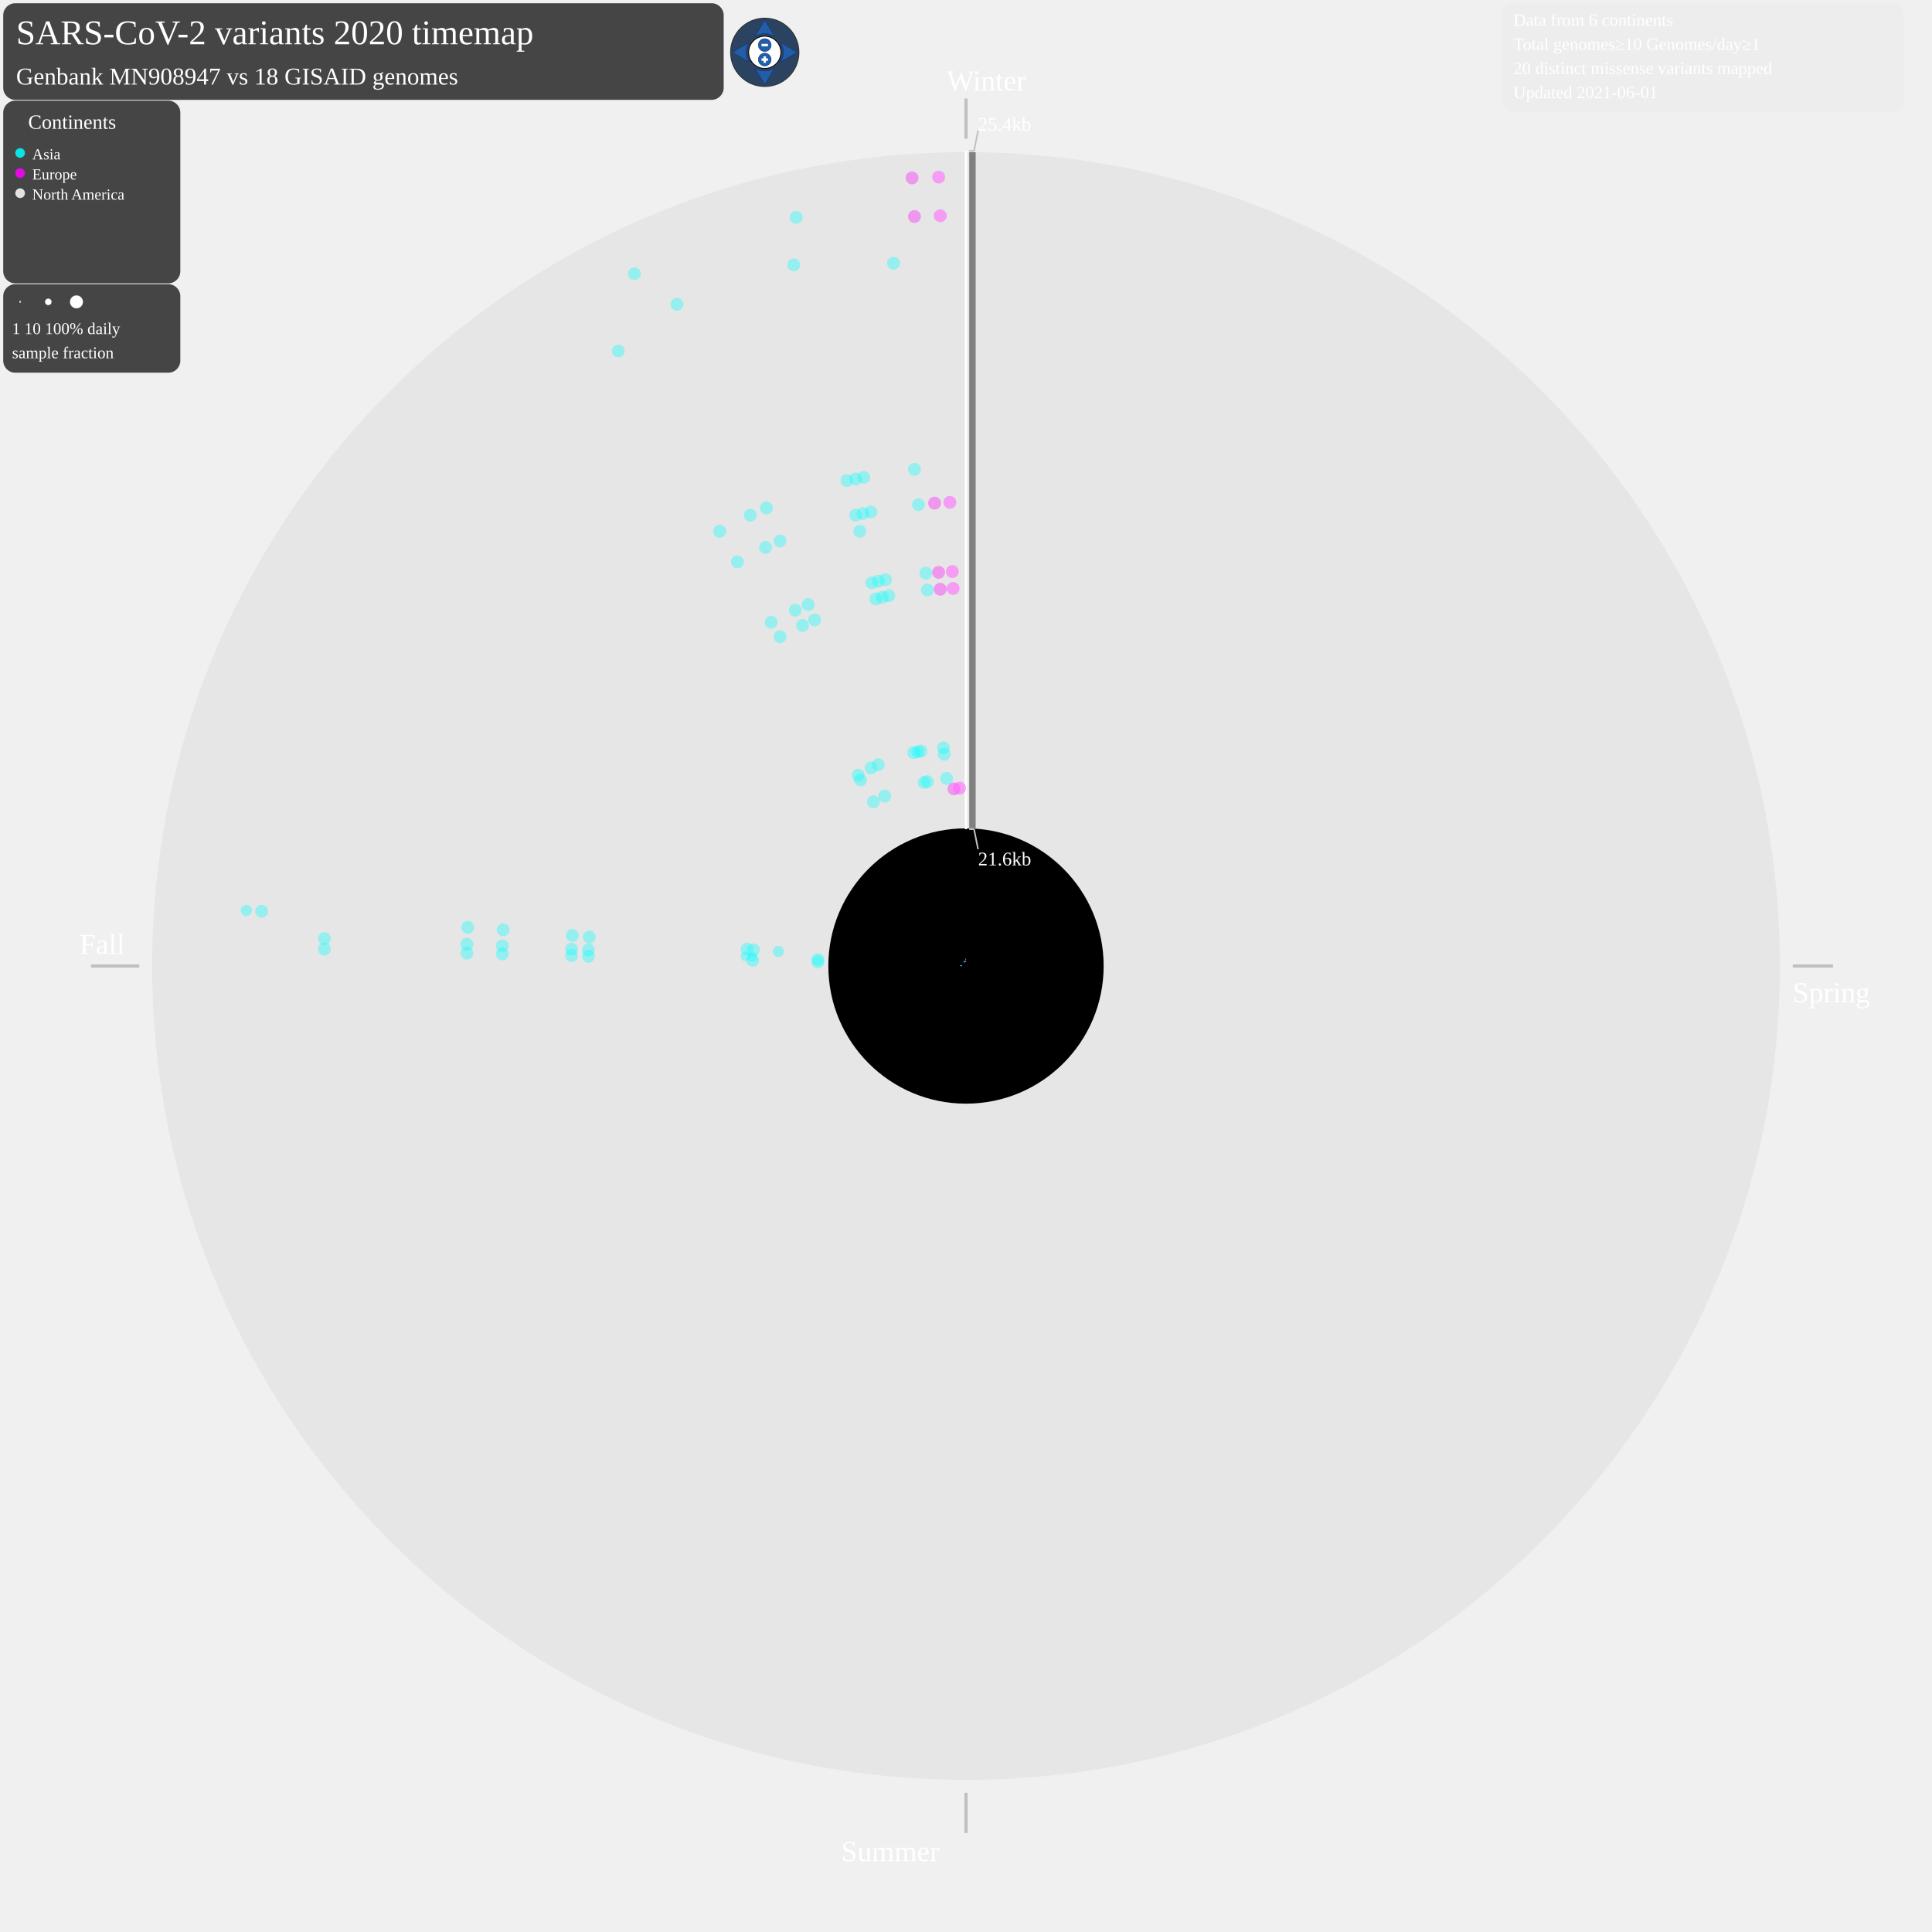
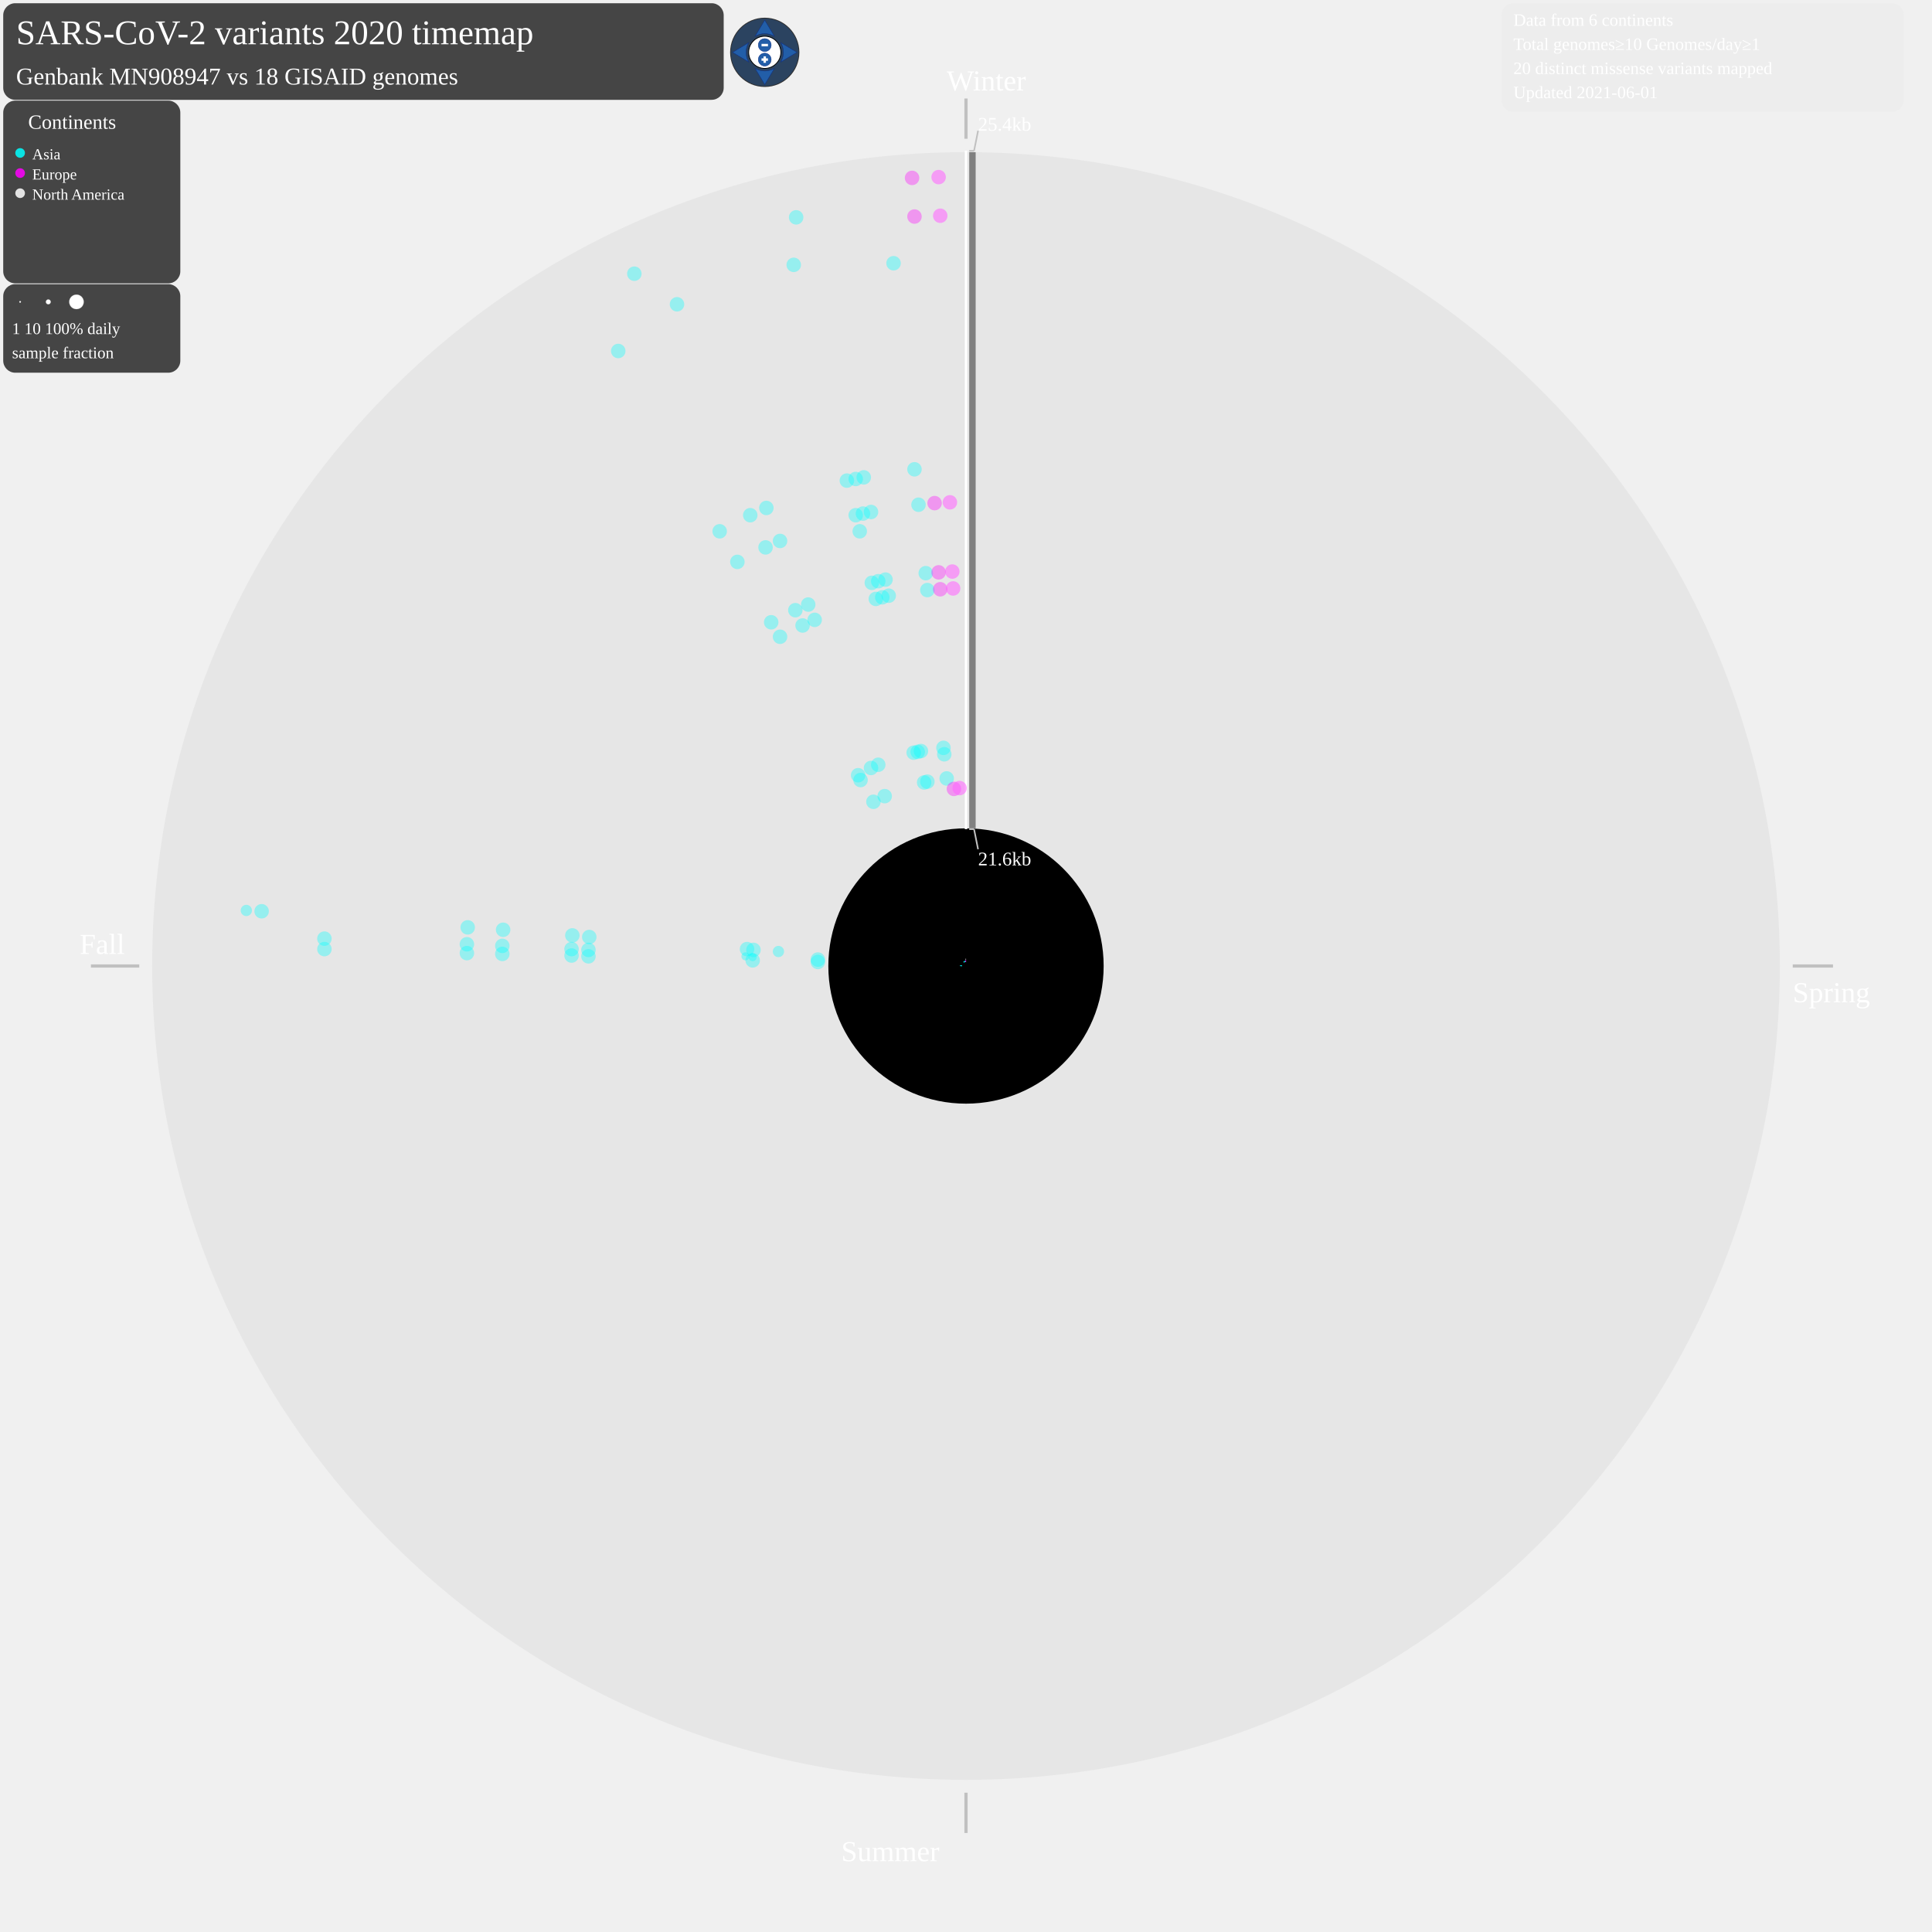
<svg xmlns="http://www.w3.org/2000/svg" width="2400" height="2400" style="background-color:black" viewBox="0 0 2400 2400" id="map-svg">
  <defs>
    <style type="text/css">
	.sb {
	stroke-width:0.8;
	stroke-opacity:0.7;
	}
	.sb:hover {
	stroke-width:0.8;
	stroke-opacity:1.0;
	}
	.compass {
	fill: #fff;
	stroke: #000;
	stroke-width: 1;
	}
	.button {
	fill: #225EA8;
	stroke: #0C2C84;
	stroke-width: 0.5;
	stroke-miterlimit:6;
	stroke-linecap: round;
	}
	.button:hover {
	stroke-width: 1;
	}
	.plus-minus {
	fill: #fff;
	pointer-events: none;
	}
	.legendcol {
	stroke: none;
	fill-opacity:0.85;
	}
	.legendcol:hover {
	fill-opacity:1.0;
	}
	.cv {
	stroke: none;
	fill-opacity:0.35;
	}
	.cv:hover {
	stroke: none;
	fill-opacity:0.8;
	}
	.Asia {
	stroke: none;
	fill-opacity:0.6;
	}
	.Asia:hover {
	stroke: none;
	fill-opacity:1.0;
	}
	.Europe {
	stroke: none;
	fill-opacity:0.6;
	}
	.Europe:hover {
	stroke: none;
	fill-opacity:1.0;
	}
	.NorthAmerica {
	stroke: none;
	fill-opacity:0.6;
	}
	.NorthAmerica:hover {
	stroke: none;
	fill-opacity:1.0;
	}
	a:link, a:visited {
	cursor: pointer;
	}
	a:hover, a:active {
	outline: dotted 2px yellow;
	}
	g:hover, g:active {
	outline: dotted 2px yellow;
	}
	.static {
	cursor: not-allowed;
	}
	.draggable, .draggable-group {
	cursor: pointer;
	}
	svg text {
	cursor: default;
	-webkit-user-select: none;
	-moz-user-select: none;
	-ms-user-select: none;
	user-select: none;
	}
	</style>
  </defs>
  <text font-size="3.6em" x="20" y="55" fill="white">SARS-CoV-2 variants 2020 timemap</text>
  <g id="matrix-group" transform="matrix(1 0 0 1 0 0)" class="draggable-group">
    <circle cx="1200" cy="1200" r="1011" style="fill:grey;stroke:black;stroke-width:0;fill-opacity:0.085;" />
    <circle cx="1200" cy="1200" r="171" style="fill:black;stroke:black;stroke-width:0;fill-opacity:1;" />
    <line x1="1200" y1="122.363" x2="1200" y2="172.363" style="stroke:silver;stroke-width:4" />
    <text font-size="3.0em" x="1176" y="112.363" fill="white">Winter</text>
    <line x1="2227" y1="1200" x2="2277" y2="1200" style="stroke:silver;stroke-width:4" />
    <text font-size="3.0em" x="2227" y="1245" fill="white">Spring</text>
    <line x1="1200" y1="2227" x2="1200" y2="2277" style="stroke:silver;stroke-width:4" />
    <text font-size="3.0em" x="1045" y="2312" fill="white">Summer</text>
    <line x1="173" y1="1200" x2="113" y2="1200" style="stroke:silver;stroke-width:4" />
    <text font-size="3.0em" x="99" y="1185" fill="white">Fall</text>
    <g>
      <line x1="1208" y1="1029" x2="1208" y2="189" style="stroke:grey;stroke-width:8" />
    </g>
    <line x1="1200" y1="187.363" x2="1200" y2="1030" style="stroke:white;stroke-width:3" />
    <line x1="1204" y1="187.363" x2="1210" y2="187.363" style="stroke:silver;stroke-width:2" />
    <line x1="1210" y1="187.363" x2="1215" y2="162.363" style="stroke:silver;stroke-width:2" />
    <line x1="1204" y1="1030" x2="1210" y2="1030" style="stroke:silver;stroke-width:2" />
    <line x1="1210" y1="1030" x2="1215" y2="1055" style="stroke:silver;stroke-width:2" />
    <text font-size="2.0em" x="1215" y="162.363" fill="white">25.4kb</text>
    <text font-size="2.0em" x="1215" y="1075" fill="white">21.6kb</text>
    <g class="Asia">
      <line x1="1195.0" y1="1199.9" x2="1193.6" y2="1199.8" style="stroke:cyan;" class="sb" />
    </g>
    <g class="Asia">
-       <circle cx="1016" cy="1195" r="8" style="fill:cyan;" class="cv" />
-     </g>
-     <g class="Asia">
-       <circle cx="935" cy="1193" r="8" style="fill:cyan;" class="cv" />
-     </g>
-     <g class="Asia">
-       <circle cx="731" cy="1188" r="8" style="fill:cyan;" class="cv" />
-     </g>
-     <g class="Asia">
-       <circle cx="710" cy="1187" r="8" style="fill:cyan;" class="cv" />
-     </g>
-     <g class="Asia">
-       <circle cx="624" cy="1185" r="8" style="fill:cyan;" class="cv" />
-     </g>
-     <g class="Asia">
-       <circle cx="580" cy="1184" r="8" style="fill:cyan;" class="cv" />
-     </g>
-     <g class="Asia">
-       <circle cx="403" cy="1179" r="8" style="fill:cyan;" class="cv" />
+       <circle cx="1016" cy="1195" r="9" style="fill:cyan;" class="cv" />
+     </g>
+     <g class="Asia">
+       <circle cx="935" cy="1193" r="9" style="fill:cyan;" class="cv" />
+     </g>
+     <g class="Asia">
+       <circle cx="731" cy="1188" r="9" style="fill:cyan;" class="cv" />
+     </g>
+     <g class="Asia">
+       <circle cx="710" cy="1187" r="9" style="fill:cyan;" class="cv" />
+     </g>
+     <g class="Asia">
+       <circle cx="624" cy="1185" r="9" style="fill:cyan;" class="cv" />
+     </g>
+     <g class="Asia">
+       <circle cx="580" cy="1184" r="9" style="fill:cyan;" class="cv" />
+     </g>
+     <g class="Asia">
+       <circle cx="403" cy="1179" r="9" style="fill:cyan;" class="cv" />
    </g>
    <g class="Asia">
      <line x1="1195.0" y1="1199.8" x2="1192.3" y2="1199.7" style="stroke:cyan;" class="sb" />
    </g>
    <g class="Asia">
-       <circle cx="1016" cy="1192" r="8" style="fill:cyan;" class="cv" />
-     </g>
-     <g class="Asia">
-       <circle cx="935" cy="1189" r="6" style="fill:cyan;" class="cv" />
-     </g>
-     <g class="Asia">
-       <circle cx="926" cy="1188" r="6" style="fill:cyan;" class="cv" />
-     </g>
-     <g class="Asia">
-       <circle cx="731" cy="1180" r="8" style="fill:cyan;" class="cv" />
-     </g>
-     <g class="Asia">
-       <circle cx="710" cy="1179" r="8" style="fill:cyan;" class="cv" />
-     </g>
-     <g class="Asia">
-       <circle cx="624" cy="1175" r="8" style="fill:cyan;" class="cv" />
-     </g>
-     <g class="Asia">
-       <circle cx="580" cy="1173" r="8" style="fill:cyan;" class="cv" />
-     </g>
-     <g class="Asia">
-       <circle cx="403" cy="1166" r="8" style="fill:cyan;" class="cv" />
+       <circle cx="1016" cy="1192" r="9" style="fill:cyan;" class="cv" />
+     </g>
+     <g class="Asia">
+       <circle cx="935" cy="1189" r="5" style="fill:cyan;" class="cv" />
+     </g>
+     <g class="Asia">
+       <circle cx="926" cy="1188" r="5" style="fill:cyan;" class="cv" />
+     </g>
+     <g class="Asia">
+       <circle cx="731" cy="1180" r="9" style="fill:cyan;" class="cv" />
+     </g>
+     <g class="Asia">
+       <circle cx="710" cy="1179" r="9" style="fill:cyan;" class="cv" />
+     </g>
+     <g class="Asia">
+       <circle cx="624" cy="1175" r="9" style="fill:cyan;" class="cv" />
+     </g>
+     <g class="Asia">
+       <circle cx="580" cy="1173" r="9" style="fill:cyan;" class="cv" />
+     </g>
+     <g class="Asia">
+       <circle cx="403" cy="1166" r="9" style="fill:cyan;" class="cv" />
    </g>
    <g class="Asia">
      <line x1="1195.0" y1="1199.6" x2="1192.9" y2="1199.4" style="stroke:cyan;" class="sb" />
    </g>
    <g class="Asia">
      <circle cx="967" cy="1182" r="7" style="fill:cyan;" class="cv" />
    </g>
    <g class="Asia">
-       <circle cx="936" cy="1180" r="8" style="fill:cyan;" class="cv" />
-     </g>
-     <g class="Asia">
-       <circle cx="928" cy="1179" r="8" style="fill:cyan;" class="cv" />
-     </g>
-     <g class="Asia">
-       <circle cx="732" cy="1164" r="8" style="fill:cyan;" class="cv" />
-     </g>
-     <g class="Asia">
-       <circle cx="711" cy="1162" r="8" style="fill:cyan;" class="cv" />
-     </g>
-     <g class="Asia">
-       <circle cx="625" cy="1155" r="8" style="fill:cyan;" class="cv" />
-     </g>
-     <g class="Asia">
-       <circle cx="581" cy="1152" r="8" style="fill:cyan;" class="cv" />
-     </g>
-     <g class="Asia">
-       <circle cx="325" cy="1132" r="8" style="fill:cyan;" class="cv" />
+       <circle cx="936" cy="1180" r="9" style="fill:cyan;" class="cv" />
+     </g>
+     <g class="Asia">
+       <circle cx="928" cy="1179" r="9" style="fill:cyan;" class="cv" />
+     </g>
+     <g class="Asia">
+       <circle cx="732" cy="1164" r="9" style="fill:cyan;" class="cv" />
+     </g>
+     <g class="Asia">
+       <circle cx="711" cy="1162" r="9" style="fill:cyan;" class="cv" />
+     </g>
+     <g class="Asia">
+       <circle cx="625" cy="1155" r="9" style="fill:cyan;" class="cv" />
+     </g>
+     <g class="Asia">
+       <circle cx="581" cy="1152" r="9" style="fill:cyan;" class="cv" />
+     </g>
+     <g class="Asia">
+       <circle cx="325" cy="1132" r="9" style="fill:cyan;" class="cv" />
    </g>
    <g class="Asia">
      <circle cx="306" cy="1131" r="7" style="fill:cyan;" class="cv" />
    </g>
    <g class="Asia">
      <line x1="1197.5" y1="1195.6" x2="1196.9" y2="1194.5" style="stroke:cyan;" class="sb" />
    </g>
    <g class="Asia">
-       <circle cx="1085" cy="996" r="8" style="fill:cyan;" class="cv" />
-     </g>
-     <g class="Asia">
-       <circle cx="1069" cy="969" r="8" style="fill:cyan;" class="cv" />
-     </g>
-     <g class="Asia">
-       <circle cx="1066" cy="963" r="8" style="fill:cyan;" class="cv" />
-     </g>
-     <g class="Asia">
-       <circle cx="969" cy="791" r="8" style="fill:cyan;" class="cv" />
-     </g>
-     <g class="Asia">
-       <circle cx="958" cy="773" r="8" style="fill:cyan;" class="cv" />
-     </g>
-     <g class="Asia">
-       <circle cx="916" cy="698" r="8" style="fill:cyan;" class="cv" />
-     </g>
-     <g class="Asia">
-       <circle cx="894" cy="660" r="8" style="fill:cyan;" class="cv" />
-     </g>
-     <g class="Asia">
-       <circle cx="768" cy="436" r="8" style="fill:cyan;" class="cv" />
+       <circle cx="1085" cy="996" r="9" style="fill:cyan;" class="cv" />
+     </g>
+     <g class="Asia">
+       <circle cx="1069" cy="969" r="9" style="fill:cyan;" class="cv" />
+     </g>
+     <g class="Asia">
+       <circle cx="1066" cy="963" r="9" style="fill:cyan;" class="cv" />
+     </g>
+     <g class="Asia">
+       <circle cx="969" cy="791" r="9" style="fill:cyan;" class="cv" />
+     </g>
+     <g class="Asia">
+       <circle cx="958" cy="773" r="9" style="fill:cyan;" class="cv" />
+     </g>
+     <g class="Asia">
+       <circle cx="916" cy="698" r="9" style="fill:cyan;" class="cv" />
+     </g>
+     <g class="Asia">
+       <circle cx="894" cy="660" r="9" style="fill:cyan;" class="cv" />
+     </g>
+     <g class="Asia">
+       <circle cx="768" cy="436" r="9" style="fill:cyan;" class="cv" />
    </g>
    <g class="Asia">
      <line x1="1197.8" y1="1195.5" x2="1197.3" y2="1194.3" style="stroke:cyan;" class="sb" />
    </g>
    <g class="Asia">
-       <circle cx="1099" cy="989" r="8" style="fill:cyan;" class="cv" />
-     </g>
-     <g class="Asia">
-       <circle cx="1082" cy="954" r="8" style="fill:cyan;" class="cv" />
-     </g>
-     <g class="Asia">
-       <circle cx="997" cy="777" r="8" style="fill:cyan;" class="cv" />
-     </g>
-     <g class="Asia">
-       <circle cx="988" cy="758" r="8" style="fill:cyan;" class="cv" />
-     </g>
-     <g class="Asia">
-       <circle cx="951" cy="680" r="8" style="fill:cyan;" class="cv" />
-     </g>
-     <g class="Asia">
-       <circle cx="932" cy="640" r="8" style="fill:cyan;" class="cv" />
-     </g>
-     <g class="Asia">
-       <circle cx="788" cy="340" r="8" style="fill:cyan;" class="cv" />
+       <circle cx="1099" cy="989" r="9" style="fill:cyan;" class="cv" />
+     </g>
+     <g class="Asia">
+       <circle cx="1082" cy="954" r="9" style="fill:cyan;" class="cv" />
+     </g>
+     <g class="Asia">
+       <circle cx="997" cy="777" r="9" style="fill:cyan;" class="cv" />
+     </g>
+     <g class="Asia">
+       <circle cx="988" cy="758" r="9" style="fill:cyan;" class="cv" />
+     </g>
+     <g class="Asia">
+       <circle cx="951" cy="680" r="9" style="fill:cyan;" class="cv" />
+     </g>
+     <g class="Asia">
+       <circle cx="932" cy="640" r="9" style="fill:cyan;" class="cv" />
+     </g>
+     <g class="Asia">
+       <circle cx="788" cy="340" r="9" style="fill:cyan;" class="cv" />
    </g>
    <g class="Asia">
      <line x1="1198.0" y1="1195.4" x2="1197.5" y2="1194.2" style="stroke:cyan;" class="sb" />
    </g>
    <g class="Asia">
-       <circle cx="1091" cy="950" r="8" style="fill:cyan;" class="cv" />
-     </g>
-     <g class="Asia">
-       <circle cx="1012" cy="770" r="8" style="fill:cyan;" class="cv" />
-     </g>
-     <g class="Asia">
-       <circle cx="1004" cy="751" r="8" style="fill:cyan;" class="cv" />
-     </g>
-     <g class="Asia">
-       <circle cx="969" cy="672" r="8" style="fill:cyan;" class="cv" />
-     </g>
-     <g class="Asia">
-       <circle cx="952" cy="631" r="8" style="fill:cyan;" class="cv" />
-     </g>
-     <g class="Asia">
-       <circle cx="841" cy="378" r="8" style="fill:cyan;" class="cv" />
+       <circle cx="1091" cy="950" r="9" style="fill:cyan;" class="cv" />
+     </g>
+     <g class="Asia">
+       <circle cx="1012" cy="770" r="9" style="fill:cyan;" class="cv" />
+     </g>
+     <g class="Asia">
+       <circle cx="1004" cy="751" r="9" style="fill:cyan;" class="cv" />
+     </g>
+     <g class="Asia">
+       <circle cx="969" cy="672" r="9" style="fill:cyan;" class="cv" />
+     </g>
+     <g class="Asia">
+       <circle cx="952" cy="631" r="9" style="fill:cyan;" class="cv" />
+     </g>
+     <g class="Asia">
+       <circle cx="841" cy="378" r="9" style="fill:cyan;" class="cv" />
    </g>
    <g class="Asia">
      <line x1="1198.8" y1="1195.1" x2="1198.5" y2="1193.8" style="stroke:cyan;" class="sb" />
    </g>
    <g class="Asia">
-       <circle cx="1135" cy="935" r="8" style="fill:cyan;" class="cv" />
-     </g>
-     <g class="Asia">
-       <circle cx="1088" cy="744" r="8" style="fill:cyan;" class="cv" />
-     </g>
-     <g class="Asia">
-       <circle cx="1083" cy="724" r="8" style="fill:cyan;" class="cv" />
-     </g>
-     <g class="Asia">
-       <circle cx="1068" cy="660" r="8" style="fill:cyan;" class="cv" />
-     </g>
-     <g class="Asia">
-       <circle cx="1063" cy="640" r="8" style="fill:cyan;" class="cv" />
-     </g>
-     <g class="Asia">
-       <circle cx="1052" cy="597" r="8" style="fill:cyan;" class="cv" />
-     </g>
-     <g class="Asia">
-       <circle cx="986" cy="329" r="8" style="fill:cyan;" class="cv" />
+       <circle cx="1135" cy="935" r="9" style="fill:cyan;" class="cv" />
+     </g>
+     <g class="Asia">
+       <circle cx="1088" cy="744" r="9" style="fill:cyan;" class="cv" />
+     </g>
+     <g class="Asia">
+       <circle cx="1083" cy="724" r="9" style="fill:cyan;" class="cv" />
+     </g>
+     <g class="Asia">
+       <circle cx="1068" cy="660" r="9" style="fill:cyan;" class="cv" />
+     </g>
+     <g class="Asia">
+       <circle cx="1063" cy="640" r="9" style="fill:cyan;" class="cv" />
+     </g>
+     <g class="Asia">
+       <circle cx="1052" cy="597" r="9" style="fill:cyan;" class="cv" />
+     </g>
+     <g class="Asia">
+       <circle cx="986" cy="329" r="9" style="fill:cyan;" class="cv" />
    </g>
    <g class="Asia">
      <line x1="1198.9" y1="1195.1" x2="1198.6" y2="1193.8" style="stroke:cyan;" class="sb" />
    </g>
    <g class="Asia">
-       <circle cx="1148" cy="972" r="8" style="fill:cyan;" class="cv" />
-     </g>
-     <g class="Asia">
-       <circle cx="1140" cy="934" r="8" style="fill:cyan;" class="cv" />
-     </g>
-     <g class="Asia">
-       <circle cx="1096" cy="742" r="8" style="fill:cyan;" class="cv" />
-     </g>
-     <g class="Asia">
-       <circle cx="1091" cy="722" r="8" style="fill:cyan;" class="cv" />
-     </g>
-     <g class="Asia">
-       <circle cx="1072" cy="638" r="8" style="fill:cyan;" class="cv" />
-     </g>
-     <g class="Asia">
-       <circle cx="1063" cy="595" r="8" style="fill:cyan;" class="cv" />
-     </g>
-     <g class="Asia">
-       <circle cx="989" cy="270" r="8" style="fill:cyan;" class="cv" />
+       <circle cx="1148" cy="972" r="9" style="fill:cyan;" class="cv" />
+     </g>
+     <g class="Asia">
+       <circle cx="1140" cy="934" r="9" style="fill:cyan;" class="cv" />
+     </g>
+     <g class="Asia">
+       <circle cx="1096" cy="742" r="9" style="fill:cyan;" class="cv" />
+     </g>
+     <g class="Asia">
+       <circle cx="1091" cy="722" r="9" style="fill:cyan;" class="cv" />
+     </g>
+     <g class="Asia">
+       <circle cx="1072" cy="638" r="9" style="fill:cyan;" class="cv" />
+     </g>
+     <g class="Asia">
+       <circle cx="1063" cy="595" r="9" style="fill:cyan;" class="cv" />
+     </g>
+     <g class="Asia">
+       <circle cx="989" cy="270" r="9" style="fill:cyan;" class="cv" />
    </g>
    <g class="Asia">
      <line x1="1199.0" y1="1195.1" x2="1198.7" y2="1193.8" style="stroke:cyan;" class="sb" />
    </g>
    <g class="Asia">
-       <circle cx="1152" cy="971" r="8" style="fill:cyan;" class="cv" />
-     </g>
-     <g class="Asia">
-       <circle cx="1144" cy="933" r="8" style="fill:cyan;" class="cv" />
-     </g>
-     <g class="Asia">
-       <circle cx="1104" cy="740" r="8" style="fill:cyan;" class="cv" />
-     </g>
-     <g class="Asia">
-       <circle cx="1100" cy="720" r="8" style="fill:cyan;" class="cv" />
-     </g>
-     <g class="Asia">
-       <circle cx="1082" cy="636" r="8" style="fill:cyan;" class="cv" />
-     </g>
-     <g class="Asia">
-       <circle cx="1073" cy="593" r="8" style="fill:cyan;" class="cv" />
+       <circle cx="1152" cy="971" r="9" style="fill:cyan;" class="cv" />
+     </g>
+     <g class="Asia">
+       <circle cx="1144" cy="933" r="9" style="fill:cyan;" class="cv" />
+     </g>
+     <g class="Asia">
+       <circle cx="1104" cy="740" r="9" style="fill:cyan;" class="cv" />
+     </g>
+     <g class="Asia">
+       <circle cx="1100" cy="720" r="9" style="fill:cyan;" class="cv" />
+     </g>
+     <g class="Asia">
+       <circle cx="1082" cy="636" r="9" style="fill:cyan;" class="cv" />
+     </g>
+     <g class="Asia">
+       <circle cx="1073" cy="593" r="9" style="fill:cyan;" class="cv" />
    </g>
    <g class="Asia">
      <line x1="1199.5" y1="1195.0" x2="1199.3" y2="1193.7" style="stroke:cyan;" class="sb" />
    </g>
    <g class="Asia">
-       <circle cx="1176" cy="967" r="8" style="fill:cyan;" class="cv" />
-     </g>
-     <g class="Asia">
-       <circle cx="1173" cy="937" r="8" style="fill:cyan;" class="cv" />
-     </g>
-     <g class="Asia">
-       <circle cx="1172" cy="929" r="8" style="fill:cyan;" class="cv" />
-     </g>
-     <g class="Asia">
-       <circle cx="1152" cy="733" r="8" style="fill:cyan;" class="cv" />
-     </g>
-     <g class="Asia">
-       <circle cx="1150" cy="712" r="8" style="fill:cyan;" class="cv" />
-     </g>
-     <g class="Asia">
-       <circle cx="1141" cy="627" r="8" style="fill:cyan;" class="cv" />
-     </g>
-     <g class="Asia">
-       <circle cx="1136" cy="583" r="8" style="fill:cyan;" class="cv" />
-     </g>
-     <g class="Asia">
-       <circle cx="1110" cy="327" r="8" style="fill:cyan;" class="cv" />
+       <circle cx="1176" cy="967" r="9" style="fill:cyan;" class="cv" />
+     </g>
+     <g class="Asia">
+       <circle cx="1173" cy="937" r="9" style="fill:cyan;" class="cv" />
+     </g>
+     <g class="Asia">
+       <circle cx="1172" cy="929" r="9" style="fill:cyan;" class="cv" />
+     </g>
+     <g class="Asia">
+       <circle cx="1152" cy="733" r="9" style="fill:cyan;" class="cv" />
+     </g>
+     <g class="Asia">
+       <circle cx="1150" cy="712" r="9" style="fill:cyan;" class="cv" />
+     </g>
+     <g class="Asia">
+       <circle cx="1141" cy="627" r="9" style="fill:cyan;" class="cv" />
+     </g>
+     <g class="Asia">
+       <circle cx="1136" cy="583" r="9" style="fill:cyan;" class="cv" />
+     </g>
+     <g class="Asia">
+       <circle cx="1110" cy="327" r="9" style="fill:cyan;" class="cv" />
    </g>
    <g class="Europe">
      <line x1="1199.7" y1="1195.0" x2="1199.6" y2="1193.7" style="stroke:fuchsia;" class="sb" />
    </g>
    <g class="Europe">
-       <circle cx="1185" cy="980" r="8" style="fill:fuchsia;" class="cv" />
-     </g>
-     <g class="Europe">
-       <circle cx="1168" cy="732" r="8" style="fill:fuchsia;" class="cv" />
-     </g>
-     <g class="Europe">
-       <circle cx="1166" cy="711" r="8" style="fill:fuchsia;" class="cv" />
-     </g>
-     <g class="Europe">
-       <circle cx="1161" cy="625" r="8" style="fill:fuchsia;" class="cv" />
-     </g>
-     <g class="Europe">
-       <circle cx="1136" cy="269" r="8" style="fill:fuchsia;" class="cv" />
-     </g>
-     <g class="Europe">
-       <circle cx="1133" cy="221" r="8" style="fill:fuchsia;" class="cv" />
+       <circle cx="1185" cy="980" r="9" style="fill:fuchsia;" class="cv" />
+     </g>
+     <g class="Europe">
+       <circle cx="1168" cy="732" r="9" style="fill:fuchsia;" class="cv" />
+     </g>
+     <g class="Europe">
+       <circle cx="1166" cy="711" r="9" style="fill:fuchsia;" class="cv" />
+     </g>
+     <g class="Europe">
+       <circle cx="1161" cy="625" r="9" style="fill:fuchsia;" class="cv" />
+     </g>
+     <g class="Europe">
+       <circle cx="1136" cy="269" r="9" style="fill:fuchsia;" class="cv" />
+     </g>
+     <g class="Europe">
+       <circle cx="1133" cy="221" r="9" style="fill:fuchsia;" class="cv" />
    </g>
    <g class="Europe">
      <line x1="1199.8" y1="1195.0" x2="1199.7" y2="1192.3" style="stroke:fuchsia;" class="sb" />
    </g>
    <g class="NorthAmerica">
      <line x1="1199.7" y1="1192.3" x2="1199.7" y2="1190.9" style="stroke:white;" class="sb" />
    </g>
    <g class="NorthAmerica">
-       <circle cx="1192" cy="979" r="8" style="fill:white;" class="cv" />
-     </g>
-     <g class="Europe">
-       <circle cx="1192" cy="979" r="8" style="fill:fuchsia;" class="cv" />
-     </g>
-     <g class="NorthAmerica">
-       <circle cx="1184" cy="731" r="8" style="fill:white;" class="cv" />
-     </g>
-     <g class="Europe">
-       <circle cx="1184" cy="731" r="8" style="fill:fuchsia;" class="cv" />
-     </g>
-     <g class="NorthAmerica">
-       <circle cx="1183" cy="710" r="8" style="fill:white;" class="cv" />
-     </g>
-     <g class="Europe">
-       <circle cx="1183" cy="710" r="8" style="fill:fuchsia;" class="cv" />
-     </g>
-     <g class="NorthAmerica">
-       <circle cx="1180" cy="624" r="8" style="fill:white;" class="cv" />
-     </g>
-     <g class="Europe">
-       <circle cx="1180" cy="624" r="8" style="fill:fuchsia;" class="cv" />
-     </g>
-     <g class="NorthAmerica">
-       <circle cx="1168" cy="268" r="8" style="fill:white;" class="cv" />
-     </g>
-     <g class="Europe">
-       <circle cx="1168" cy="268" r="8" style="fill:fuchsia;" class="cv" />
-     </g>
-     <g class="NorthAmerica">
-       <circle cx="1166" cy="220" r="8" style="fill:white;" class="cv" />
-     </g>
-     <g class="Europe">
-       <circle cx="1166" cy="220" r="8" style="fill:fuchsia;" class="cv" />
+       <circle cx="1192" cy="979" r="9" style="fill:white;" class="cv" />
+     </g>
+     <g class="Europe">
+       <circle cx="1192" cy="979" r="9" style="fill:fuchsia;" class="cv" />
+     </g>
+     <g class="NorthAmerica">
+       <circle cx="1184" cy="731" r="9" style="fill:white;" class="cv" />
+     </g>
+     <g class="Europe">
+       <circle cx="1184" cy="731" r="9" style="fill:fuchsia;" class="cv" />
+     </g>
+     <g class="NorthAmerica">
+       <circle cx="1183" cy="710" r="9" style="fill:white;" class="cv" />
+     </g>
+     <g class="Europe">
+       <circle cx="1183" cy="710" r="9" style="fill:fuchsia;" class="cv" />
+     </g>
+     <g class="NorthAmerica">
+       <circle cx="1180" cy="624" r="9" style="fill:white;" class="cv" />
+     </g>
+     <g class="Europe">
+       <circle cx="1180" cy="624" r="9" style="fill:fuchsia;" class="cv" />
+     </g>
+     <g class="NorthAmerica">
+       <circle cx="1168" cy="268" r="9" style="fill:white;" class="cv" />
+     </g>
+     <g class="Europe">
+       <circle cx="1168" cy="268" r="9" style="fill:fuchsia;" class="cv" />
+     </g>
+     <g class="NorthAmerica">
+       <circle cx="1166" cy="220" r="9" style="fill:white;" class="cv" />
+     </g>
+     <g class="Europe">
+       <circle cx="1166" cy="220" r="9" style="fill:fuchsia;" class="cv" />
    </g>
  </g>
  <rect x="4" y="4" width="895" height="120" rx="15" style="fill:#1B1B1B;stroke-width:0;fill-opacity:0.8;" />
  <a href="https://bcgsc.github.io/SARS2/">
    <text font-size="3.6em" x="20" y="55" fill="white">SARS-CoV-2 variants 2020 timemap</text>
  </a>
  <text font-size="2.5em" x="20" y="105" fill="white">Genbank MN908947 vs 18 GISAID genomes</text>
  <circle cx="950" cy="65" r="43" fill="black" opacity="0.8" />
  <circle cx="950" cy="65" r="42" fill="#225EA8" opacity="0.4" />
  <path class="button" d="M950 25 l12   20 a40, 70 0 0,0 -24,  0z" />
  <path class="button" d="M910 65 l20  -12 a70, 40 0 0,0   0, 24z" />
  <path class="button" d="M950 105 l12  -20 a40, 70 0 0,1 -24,  0z" />
  <path class="button" d="M990 65 l-20 -12 a70, 40 0 0,1   0, 24z" />
  <circle class="compass" cx="950" cy="65" r="20" />
  <circle class="button" cx="950" cy="56" r="8" />
  <circle class="button" cx="950" cy="74" r="8" />
  <rect class="plus-minus" x="946" y="54.5" width="8" height="3" />
  <rect class="plus-minus" x="946" y="72.5" width="8" height="3" />
  <rect class="plus-minus" x="948.5" y="70" width="3" height="8" />
  <rect x="4" y="125" width="220" height="227" rx="15" style="fill:#1B1B1B;stroke-width:0;fill-opacity:0.8;" />
  <rect x="4" y="353" width="220" height="110" rx="15" style="fill:#1B1B1B;stroke-width:0;fill-opacity:0.8;" />
  <text font-size="2.1em" x="35" y="160" fill="white">Continents</text>
  <g class="Asia">
    <circle cx="25" cy="190" r="6" style="fill:cyan;stroke:black;stroke-width:0;" class="legendcol" />
  </g>
  <text font-size="1.6em" x="40" y="198" fill="white">Asia</text>
  <g class="Europe">
    <circle cx="25" cy="215" r="6" style="fill:fuchsia;stroke:black;stroke-width:0;" class="legendcol" />
  </g>
  <text font-size="1.6em" x="40" y="223" fill="white">Europe</text>
  <g class="NorthAmerica">
    <circle cx="25" cy="240" r="6" style="fill:white;stroke:black;stroke-width:0;" class="legendcol" />
  </g>
  <text font-size="1.6em" x="40" y="248" fill="white">North America</text>
  <circle cx="25" cy="375" r="1" style="fill:white;stroke:lightgrey;stroke-width:0.2;" />
-   <circle cx="60" cy="375" r="4" style="fill:white;stroke:lightgrey;stroke-width:0.2;" />
-   <circle cx="95" cy="375" r="8" style="fill:white;stroke:lightgrey;stroke-width:0.2;" />
+   <circle cx="60" cy="375" r="3" style="fill:white;stroke:lightgrey;stroke-width:0.2;" />
+   <circle cx="95" cy="375" r="9" style="fill:white;stroke:lightgrey;stroke-width:0.2;" />
  <text font-size="1.7em" x="15" y="415" fill="white">1      10        100% daily</text>
  <text font-size="1.7em" x="15" y="445" fill="white">sample fraction</text>
  <rect x="1865" y="4" width="500" height="135" rx="15" style="fill:gainsboro;stroke-width:0;fill-opacity:0.15;" />
  <text font-size="1.8em" x="1880" y="32" fill="white">Data from 6 continents</text>
  <text font-size="1.8em" x="1880" y="62" fill="white">Total genomes≥10  Genomes/day≥1</text>
  <text font-size="1.8em" x="1880" y="92" fill="white">20 distinct missense variants mapped</text>
  <text font-size="1.8em" x="1880" y="122" fill="white">Updated 2021-06-01</text>
</svg>
